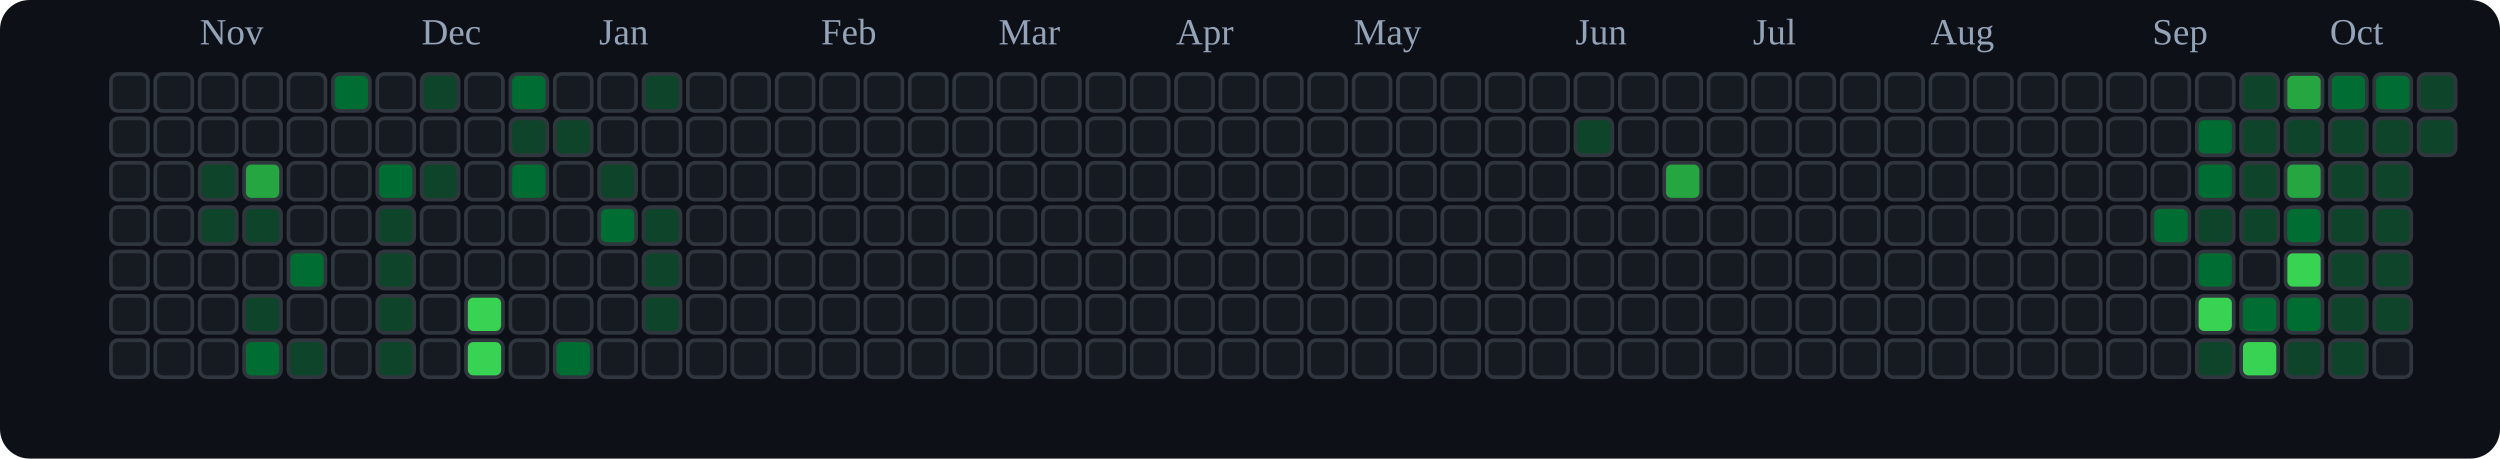
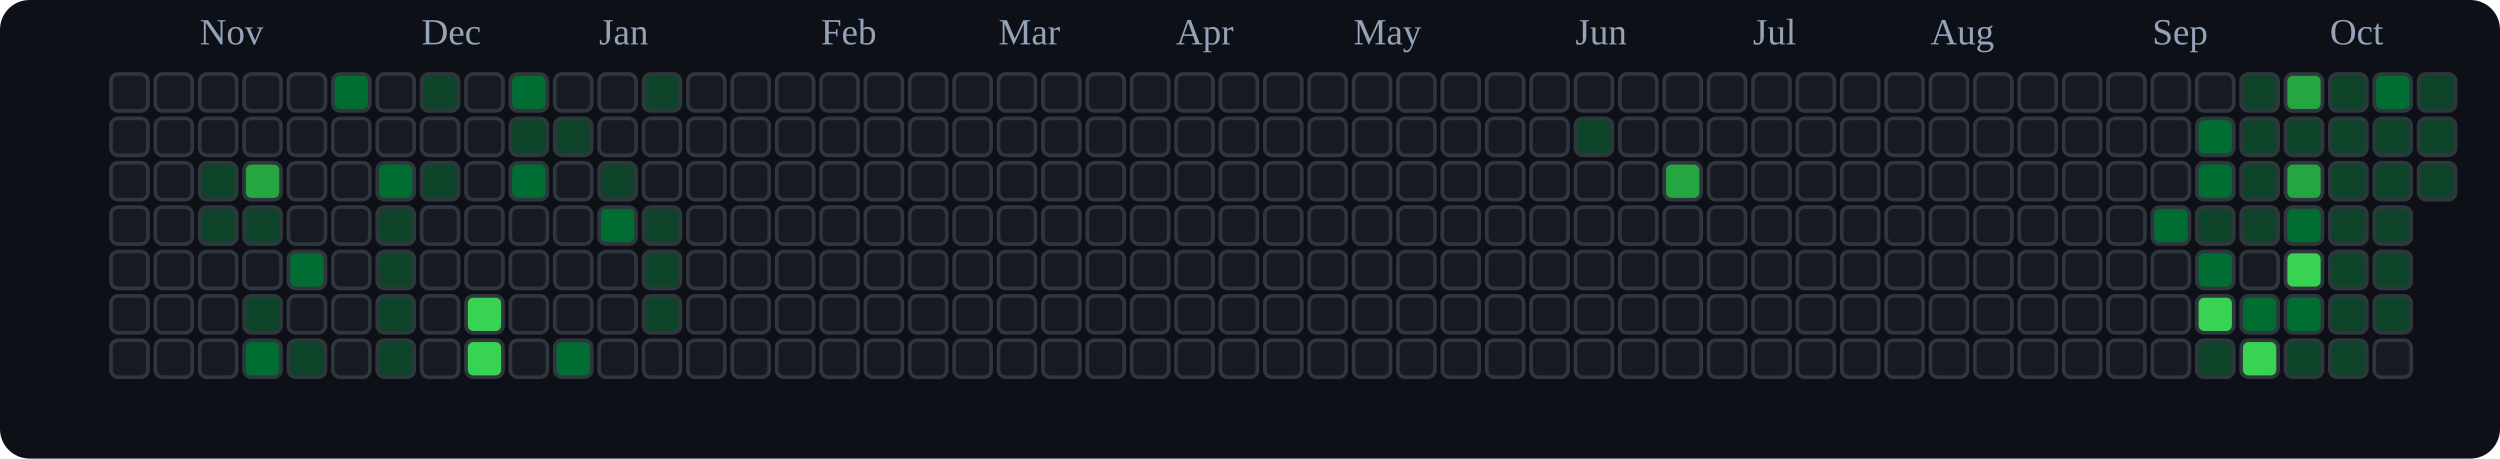
<svg xmlns="http://www.w3.org/2000/svg" viewBox="0 0 676 124" role="img" aria-label="tranhohoangvu Contributions (Dark)">
  <rect x="0" y="0" width="676" height="124" fill="#0d1117" rx="8" ry="8" />
  <text x="54" y="12" font-size="10" fill="#94a3b8">Nov</text>
  <text x="114" y="12" font-size="10" fill="#94a3b8">Dec</text>
  <text x="162" y="12" font-size="10" fill="#94a3b8">Jan</text>
  <text x="222" y="12" font-size="10" fill="#94a3b8">Feb</text>
  <text x="270" y="12" font-size="10" fill="#94a3b8">Mar</text>
  <text x="318" y="12" font-size="10" fill="#94a3b8">Apr</text>
  <text x="366" y="12" font-size="10" fill="#94a3b8">May</text>
  <text x="426" y="12" font-size="10" fill="#94a3b8">Jun</text>
  <text x="474" y="12" font-size="10" fill="#94a3b8">Jul</text>
  <text x="522" y="12" font-size="10" fill="#94a3b8">Aug</text>
  <text x="582" y="12" font-size="10" fill="#94a3b8">Sep</text>
  <text x="630" y="12" font-size="10" fill="#94a3b8">Oct</text>
  <rect x="30" y="20" width="10" height="10" rx="2" ry="2" fill="#161b22" stroke="#30363d" stroke-width="1" />
  <rect x="30" y="32" width="10" height="10" rx="2" ry="2" fill="#161b22" stroke="#30363d" stroke-width="1" />
  <rect x="30" y="44" width="10" height="10" rx="2" ry="2" fill="#161b22" stroke="#30363d" stroke-width="1" />
  <rect x="30" y="56" width="10" height="10" rx="2" ry="2" fill="#161b22" stroke="#30363d" stroke-width="1" />
  <rect x="30" y="68" width="10" height="10" rx="2" ry="2" fill="#161b22" stroke="#30363d" stroke-width="1" />
  <rect x="30" y="80" width="10" height="10" rx="2" ry="2" fill="#161b22" stroke="#30363d" stroke-width="1" />
  <rect x="30" y="92" width="10" height="10" rx="2" ry="2" fill="#161b22" stroke="#30363d" stroke-width="1" />
  <rect x="42" y="20" width="10" height="10" rx="2" ry="2" fill="#161b22" stroke="#30363d" stroke-width="1" />
  <rect x="42" y="32" width="10" height="10" rx="2" ry="2" fill="#161b22" stroke="#30363d" stroke-width="1" />
  <rect x="42" y="44" width="10" height="10" rx="2" ry="2" fill="#161b22" stroke="#30363d" stroke-width="1" />
  <rect x="42" y="56" width="10" height="10" rx="2" ry="2" fill="#161b22" stroke="#30363d" stroke-width="1" />
  <rect x="42" y="68" width="10" height="10" rx="2" ry="2" fill="#161b22" stroke="#30363d" stroke-width="1" />
  <rect x="42" y="80" width="10" height="10" rx="2" ry="2" fill="#161b22" stroke="#30363d" stroke-width="1" />
  <rect x="42" y="92" width="10" height="10" rx="2" ry="2" fill="#161b22" stroke="#30363d" stroke-width="1" />
  <rect x="54" y="20" width="10" height="10" rx="2" ry="2" fill="#161b22" stroke="#30363d" stroke-width="1" />
  <rect x="54" y="32" width="10" height="10" rx="2" ry="2" fill="#161b22" stroke="#30363d" stroke-width="1" />
  <rect x="54" y="44" width="10" height="10" rx="2" ry="2" fill="#0e4429" stroke="#30363d" stroke-width="1" />
  <rect x="54" y="56" width="10" height="10" rx="2" ry="2" fill="#0e4429" stroke="#30363d" stroke-width="1" />
  <rect x="54" y="68" width="10" height="10" rx="2" ry="2" fill="#161b22" stroke="#30363d" stroke-width="1" />
  <rect x="54" y="80" width="10" height="10" rx="2" ry="2" fill="#161b22" stroke="#30363d" stroke-width="1" />
  <rect x="54" y="92" width="10" height="10" rx="2" ry="2" fill="#161b22" stroke="#30363d" stroke-width="1" />
  <rect x="66" y="20" width="10" height="10" rx="2" ry="2" fill="#161b22" stroke="#30363d" stroke-width="1" />
  <rect x="66" y="32" width="10" height="10" rx="2" ry="2" fill="#161b22" stroke="#30363d" stroke-width="1" />
  <rect x="66" y="44" width="10" height="10" rx="2" ry="2" fill="#26a641" stroke="#30363d" stroke-width="1" />
  <rect x="66" y="56" width="10" height="10" rx="2" ry="2" fill="#0e4429" stroke="#30363d" stroke-width="1" />
  <rect x="66" y="68" width="10" height="10" rx="2" ry="2" fill="#161b22" stroke="#30363d" stroke-width="1" />
  <rect x="66" y="80" width="10" height="10" rx="2" ry="2" fill="#0e4429" stroke="#30363d" stroke-width="1" />
  <rect x="66" y="92" width="10" height="10" rx="2" ry="2" fill="#006d32" stroke="#30363d" stroke-width="1" />
  <rect x="78" y="20" width="10" height="10" rx="2" ry="2" fill="#161b22" stroke="#30363d" stroke-width="1" />
  <rect x="78" y="32" width="10" height="10" rx="2" ry="2" fill="#161b22" stroke="#30363d" stroke-width="1" />
  <rect x="78" y="44" width="10" height="10" rx="2" ry="2" fill="#161b22" stroke="#30363d" stroke-width="1" />
  <rect x="78" y="56" width="10" height="10" rx="2" ry="2" fill="#161b22" stroke="#30363d" stroke-width="1" />
  <rect x="78" y="68" width="10" height="10" rx="2" ry="2" fill="#006d32" stroke="#30363d" stroke-width="1" />
  <rect x="78" y="80" width="10" height="10" rx="2" ry="2" fill="#161b22" stroke="#30363d" stroke-width="1" />
  <rect x="78" y="92" width="10" height="10" rx="2" ry="2" fill="#0e4429" stroke="#30363d" stroke-width="1" />
  <rect x="90" y="20" width="10" height="10" rx="2" ry="2" fill="#006d32" stroke="#30363d" stroke-width="1" />
  <rect x="90" y="32" width="10" height="10" rx="2" ry="2" fill="#161b22" stroke="#30363d" stroke-width="1" />
  <rect x="90" y="44" width="10" height="10" rx="2" ry="2" fill="#161b22" stroke="#30363d" stroke-width="1" />
  <rect x="90" y="56" width="10" height="10" rx="2" ry="2" fill="#161b22" stroke="#30363d" stroke-width="1" />
  <rect x="90" y="68" width="10" height="10" rx="2" ry="2" fill="#161b22" stroke="#30363d" stroke-width="1" />
  <rect x="90" y="80" width="10" height="10" rx="2" ry="2" fill="#161b22" stroke="#30363d" stroke-width="1" />
  <rect x="90" y="92" width="10" height="10" rx="2" ry="2" fill="#161b22" stroke="#30363d" stroke-width="1" />
  <rect x="102" y="20" width="10" height="10" rx="2" ry="2" fill="#161b22" stroke="#30363d" stroke-width="1" />
  <rect x="102" y="32" width="10" height="10" rx="2" ry="2" fill="#161b22" stroke="#30363d" stroke-width="1" />
  <rect x="102" y="44" width="10" height="10" rx="2" ry="2" fill="#006d32" stroke="#30363d" stroke-width="1" />
  <rect x="102" y="56" width="10" height="10" rx="2" ry="2" fill="#0e4429" stroke="#30363d" stroke-width="1" />
  <rect x="102" y="68" width="10" height="10" rx="2" ry="2" fill="#0e4429" stroke="#30363d" stroke-width="1" />
  <rect x="102" y="80" width="10" height="10" rx="2" ry="2" fill="#0e4429" stroke="#30363d" stroke-width="1" />
  <rect x="102" y="92" width="10" height="10" rx="2" ry="2" fill="#0e4429" stroke="#30363d" stroke-width="1" />
  <rect x="114" y="20" width="10" height="10" rx="2" ry="2" fill="#0e4429" stroke="#30363d" stroke-width="1" />
  <rect x="114" y="32" width="10" height="10" rx="2" ry="2" fill="#161b22" stroke="#30363d" stroke-width="1" />
  <rect x="114" y="44" width="10" height="10" rx="2" ry="2" fill="#0e4429" stroke="#30363d" stroke-width="1" />
  <rect x="114" y="56" width="10" height="10" rx="2" ry="2" fill="#161b22" stroke="#30363d" stroke-width="1" />
  <rect x="114" y="68" width="10" height="10" rx="2" ry="2" fill="#161b22" stroke="#30363d" stroke-width="1" />
  <rect x="114" y="80" width="10" height="10" rx="2" ry="2" fill="#161b22" stroke="#30363d" stroke-width="1" />
  <rect x="114" y="92" width="10" height="10" rx="2" ry="2" fill="#161b22" stroke="#30363d" stroke-width="1" />
  <rect x="126" y="20" width="10" height="10" rx="2" ry="2" fill="#161b22" stroke="#30363d" stroke-width="1" />
  <rect x="126" y="32" width="10" height="10" rx="2" ry="2" fill="#161b22" stroke="#30363d" stroke-width="1" />
  <rect x="126" y="44" width="10" height="10" rx="2" ry="2" fill="#161b22" stroke="#30363d" stroke-width="1" />
  <rect x="126" y="56" width="10" height="10" rx="2" ry="2" fill="#161b22" stroke="#30363d" stroke-width="1" />
  <rect x="126" y="68" width="10" height="10" rx="2" ry="2" fill="#161b22" stroke="#30363d" stroke-width="1" />
  <rect x="126" y="80" width="10" height="10" rx="2" ry="2" fill="#39d353" stroke="#30363d" stroke-width="1" />
  <rect x="126" y="92" width="10" height="10" rx="2" ry="2" fill="#39d353" stroke="#30363d" stroke-width="1" />
  <rect x="138" y="20" width="10" height="10" rx="2" ry="2" fill="#006d32" stroke="#30363d" stroke-width="1" />
  <rect x="138" y="32" width="10" height="10" rx="2" ry="2" fill="#0e4429" stroke="#30363d" stroke-width="1" />
  <rect x="138" y="44" width="10" height="10" rx="2" ry="2" fill="#006d32" stroke="#30363d" stroke-width="1" />
  <rect x="138" y="56" width="10" height="10" rx="2" ry="2" fill="#161b22" stroke="#30363d" stroke-width="1" />
  <rect x="138" y="68" width="10" height="10" rx="2" ry="2" fill="#161b22" stroke="#30363d" stroke-width="1" />
  <rect x="138" y="80" width="10" height="10" rx="2" ry="2" fill="#161b22" stroke="#30363d" stroke-width="1" />
  <rect x="138" y="92" width="10" height="10" rx="2" ry="2" fill="#161b22" stroke="#30363d" stroke-width="1" />
  <rect x="150" y="20" width="10" height="10" rx="2" ry="2" fill="#161b22" stroke="#30363d" stroke-width="1" />
  <rect x="150" y="32" width="10" height="10" rx="2" ry="2" fill="#0e4429" stroke="#30363d" stroke-width="1" />
  <rect x="150" y="44" width="10" height="10" rx="2" ry="2" fill="#161b22" stroke="#30363d" stroke-width="1" />
  <rect x="150" y="56" width="10" height="10" rx="2" ry="2" fill="#161b22" stroke="#30363d" stroke-width="1" />
  <rect x="150" y="68" width="10" height="10" rx="2" ry="2" fill="#161b22" stroke="#30363d" stroke-width="1" />
  <rect x="150" y="80" width="10" height="10" rx="2" ry="2" fill="#161b22" stroke="#30363d" stroke-width="1" />
  <rect x="150" y="92" width="10" height="10" rx="2" ry="2" fill="#006d32" stroke="#30363d" stroke-width="1" />
  <rect x="162" y="20" width="10" height="10" rx="2" ry="2" fill="#161b22" stroke="#30363d" stroke-width="1" />
  <rect x="162" y="32" width="10" height="10" rx="2" ry="2" fill="#161b22" stroke="#30363d" stroke-width="1" />
  <rect x="162" y="44" width="10" height="10" rx="2" ry="2" fill="#0e4429" stroke="#30363d" stroke-width="1" />
  <rect x="162" y="56" width="10" height="10" rx="2" ry="2" fill="#006d32" stroke="#30363d" stroke-width="1" />
  <rect x="162" y="68" width="10" height="10" rx="2" ry="2" fill="#161b22" stroke="#30363d" stroke-width="1" />
  <rect x="162" y="80" width="10" height="10" rx="2" ry="2" fill="#161b22" stroke="#30363d" stroke-width="1" />
  <rect x="162" y="92" width="10" height="10" rx="2" ry="2" fill="#161b22" stroke="#30363d" stroke-width="1" />
  <rect x="174" y="20" width="10" height="10" rx="2" ry="2" fill="#0e4429" stroke="#30363d" stroke-width="1" />
  <rect x="174" y="32" width="10" height="10" rx="2" ry="2" fill="#161b22" stroke="#30363d" stroke-width="1" />
  <rect x="174" y="44" width="10" height="10" rx="2" ry="2" fill="#161b22" stroke="#30363d" stroke-width="1" />
  <rect x="174" y="56" width="10" height="10" rx="2" ry="2" fill="#0e4429" stroke="#30363d" stroke-width="1" />
  <rect x="174" y="68" width="10" height="10" rx="2" ry="2" fill="#0e4429" stroke="#30363d" stroke-width="1" />
  <rect x="174" y="80" width="10" height="10" rx="2" ry="2" fill="#0e4429" stroke="#30363d" stroke-width="1" />
  <rect x="174" y="92" width="10" height="10" rx="2" ry="2" fill="#161b22" stroke="#30363d" stroke-width="1" />
  <rect x="186" y="20" width="10" height="10" rx="2" ry="2" fill="#161b22" stroke="#30363d" stroke-width="1" />
  <rect x="186" y="32" width="10" height="10" rx="2" ry="2" fill="#161b22" stroke="#30363d" stroke-width="1" />
  <rect x="186" y="44" width="10" height="10" rx="2" ry="2" fill="#161b22" stroke="#30363d" stroke-width="1" />
  <rect x="186" y="56" width="10" height="10" rx="2" ry="2" fill="#161b22" stroke="#30363d" stroke-width="1" />
  <rect x="186" y="68" width="10" height="10" rx="2" ry="2" fill="#161b22" stroke="#30363d" stroke-width="1" />
  <rect x="186" y="80" width="10" height="10" rx="2" ry="2" fill="#161b22" stroke="#30363d" stroke-width="1" />
  <rect x="186" y="92" width="10" height="10" rx="2" ry="2" fill="#161b22" stroke="#30363d" stroke-width="1" />
  <rect x="198" y="20" width="10" height="10" rx="2" ry="2" fill="#161b22" stroke="#30363d" stroke-width="1" />
  <rect x="198" y="32" width="10" height="10" rx="2" ry="2" fill="#161b22" stroke="#30363d" stroke-width="1" />
  <rect x="198" y="44" width="10" height="10" rx="2" ry="2" fill="#161b22" stroke="#30363d" stroke-width="1" />
  <rect x="198" y="56" width="10" height="10" rx="2" ry="2" fill="#161b22" stroke="#30363d" stroke-width="1" />
  <rect x="198" y="68" width="10" height="10" rx="2" ry="2" fill="#161b22" stroke="#30363d" stroke-width="1" />
  <rect x="198" y="80" width="10" height="10" rx="2" ry="2" fill="#161b22" stroke="#30363d" stroke-width="1" />
  <rect x="198" y="92" width="10" height="10" rx="2" ry="2" fill="#161b22" stroke="#30363d" stroke-width="1" />
  <rect x="210" y="20" width="10" height="10" rx="2" ry="2" fill="#161b22" stroke="#30363d" stroke-width="1" />
  <rect x="210" y="32" width="10" height="10" rx="2" ry="2" fill="#161b22" stroke="#30363d" stroke-width="1" />
  <rect x="210" y="44" width="10" height="10" rx="2" ry="2" fill="#161b22" stroke="#30363d" stroke-width="1" />
  <rect x="210" y="56" width="10" height="10" rx="2" ry="2" fill="#161b22" stroke="#30363d" stroke-width="1" />
  <rect x="210" y="68" width="10" height="10" rx="2" ry="2" fill="#161b22" stroke="#30363d" stroke-width="1" />
  <rect x="210" y="80" width="10" height="10" rx="2" ry="2" fill="#161b22" stroke="#30363d" stroke-width="1" />
  <rect x="210" y="92" width="10" height="10" rx="2" ry="2" fill="#161b22" stroke="#30363d" stroke-width="1" />
  <rect x="222" y="20" width="10" height="10" rx="2" ry="2" fill="#161b22" stroke="#30363d" stroke-width="1" />
  <rect x="222" y="32" width="10" height="10" rx="2" ry="2" fill="#161b22" stroke="#30363d" stroke-width="1" />
  <rect x="222" y="44" width="10" height="10" rx="2" ry="2" fill="#161b22" stroke="#30363d" stroke-width="1" />
  <rect x="222" y="56" width="10" height="10" rx="2" ry="2" fill="#161b22" stroke="#30363d" stroke-width="1" />
  <rect x="222" y="68" width="10" height="10" rx="2" ry="2" fill="#161b22" stroke="#30363d" stroke-width="1" />
  <rect x="222" y="80" width="10" height="10" rx="2" ry="2" fill="#161b22" stroke="#30363d" stroke-width="1" />
  <rect x="222" y="92" width="10" height="10" rx="2" ry="2" fill="#161b22" stroke="#30363d" stroke-width="1" />
  <rect x="234" y="20" width="10" height="10" rx="2" ry="2" fill="#161b22" stroke="#30363d" stroke-width="1" />
  <rect x="234" y="32" width="10" height="10" rx="2" ry="2" fill="#161b22" stroke="#30363d" stroke-width="1" />
  <rect x="234" y="44" width="10" height="10" rx="2" ry="2" fill="#161b22" stroke="#30363d" stroke-width="1" />
  <rect x="234" y="56" width="10" height="10" rx="2" ry="2" fill="#161b22" stroke="#30363d" stroke-width="1" />
  <rect x="234" y="68" width="10" height="10" rx="2" ry="2" fill="#161b22" stroke="#30363d" stroke-width="1" />
  <rect x="234" y="80" width="10" height="10" rx="2" ry="2" fill="#161b22" stroke="#30363d" stroke-width="1" />
  <rect x="234" y="92" width="10" height="10" rx="2" ry="2" fill="#161b22" stroke="#30363d" stroke-width="1" />
  <rect x="246" y="20" width="10" height="10" rx="2" ry="2" fill="#161b22" stroke="#30363d" stroke-width="1" />
  <rect x="246" y="32" width="10" height="10" rx="2" ry="2" fill="#161b22" stroke="#30363d" stroke-width="1" />
  <rect x="246" y="44" width="10" height="10" rx="2" ry="2" fill="#161b22" stroke="#30363d" stroke-width="1" />
  <rect x="246" y="56" width="10" height="10" rx="2" ry="2" fill="#161b22" stroke="#30363d" stroke-width="1" />
  <rect x="246" y="68" width="10" height="10" rx="2" ry="2" fill="#161b22" stroke="#30363d" stroke-width="1" />
  <rect x="246" y="80" width="10" height="10" rx="2" ry="2" fill="#161b22" stroke="#30363d" stroke-width="1" />
  <rect x="246" y="92" width="10" height="10" rx="2" ry="2" fill="#161b22" stroke="#30363d" stroke-width="1" />
  <rect x="258" y="20" width="10" height="10" rx="2" ry="2" fill="#161b22" stroke="#30363d" stroke-width="1" />
  <rect x="258" y="32" width="10" height="10" rx="2" ry="2" fill="#161b22" stroke="#30363d" stroke-width="1" />
  <rect x="258" y="44" width="10" height="10" rx="2" ry="2" fill="#161b22" stroke="#30363d" stroke-width="1" />
  <rect x="258" y="56" width="10" height="10" rx="2" ry="2" fill="#161b22" stroke="#30363d" stroke-width="1" />
  <rect x="258" y="68" width="10" height="10" rx="2" ry="2" fill="#161b22" stroke="#30363d" stroke-width="1" />
  <rect x="258" y="80" width="10" height="10" rx="2" ry="2" fill="#161b22" stroke="#30363d" stroke-width="1" />
  <rect x="258" y="92" width="10" height="10" rx="2" ry="2" fill="#161b22" stroke="#30363d" stroke-width="1" />
  <rect x="270" y="20" width="10" height="10" rx="2" ry="2" fill="#161b22" stroke="#30363d" stroke-width="1" />
  <rect x="270" y="32" width="10" height="10" rx="2" ry="2" fill="#161b22" stroke="#30363d" stroke-width="1" />
  <rect x="270" y="44" width="10" height="10" rx="2" ry="2" fill="#161b22" stroke="#30363d" stroke-width="1" />
  <rect x="270" y="56" width="10" height="10" rx="2" ry="2" fill="#161b22" stroke="#30363d" stroke-width="1" />
  <rect x="270" y="68" width="10" height="10" rx="2" ry="2" fill="#161b22" stroke="#30363d" stroke-width="1" />
  <rect x="270" y="80" width="10" height="10" rx="2" ry="2" fill="#161b22" stroke="#30363d" stroke-width="1" />
  <rect x="270" y="92" width="10" height="10" rx="2" ry="2" fill="#161b22" stroke="#30363d" stroke-width="1" />
  <rect x="282" y="20" width="10" height="10" rx="2" ry="2" fill="#161b22" stroke="#30363d" stroke-width="1" />
  <rect x="282" y="32" width="10" height="10" rx="2" ry="2" fill="#161b22" stroke="#30363d" stroke-width="1" />
  <rect x="282" y="44" width="10" height="10" rx="2" ry="2" fill="#161b22" stroke="#30363d" stroke-width="1" />
  <rect x="282" y="56" width="10" height="10" rx="2" ry="2" fill="#161b22" stroke="#30363d" stroke-width="1" />
  <rect x="282" y="68" width="10" height="10" rx="2" ry="2" fill="#161b22" stroke="#30363d" stroke-width="1" />
  <rect x="282" y="80" width="10" height="10" rx="2" ry="2" fill="#161b22" stroke="#30363d" stroke-width="1" />
  <rect x="282" y="92" width="10" height="10" rx="2" ry="2" fill="#161b22" stroke="#30363d" stroke-width="1" />
  <rect x="294" y="20" width="10" height="10" rx="2" ry="2" fill="#161b22" stroke="#30363d" stroke-width="1" />
  <rect x="294" y="32" width="10" height="10" rx="2" ry="2" fill="#161b22" stroke="#30363d" stroke-width="1" />
  <rect x="294" y="44" width="10" height="10" rx="2" ry="2" fill="#161b22" stroke="#30363d" stroke-width="1" />
  <rect x="294" y="56" width="10" height="10" rx="2" ry="2" fill="#161b22" stroke="#30363d" stroke-width="1" />
  <rect x="294" y="68" width="10" height="10" rx="2" ry="2" fill="#161b22" stroke="#30363d" stroke-width="1" />
  <rect x="294" y="80" width="10" height="10" rx="2" ry="2" fill="#161b22" stroke="#30363d" stroke-width="1" />
  <rect x="294" y="92" width="10" height="10" rx="2" ry="2" fill="#161b22" stroke="#30363d" stroke-width="1" />
  <rect x="306" y="20" width="10" height="10" rx="2" ry="2" fill="#161b22" stroke="#30363d" stroke-width="1" />
  <rect x="306" y="32" width="10" height="10" rx="2" ry="2" fill="#161b22" stroke="#30363d" stroke-width="1" />
  <rect x="306" y="44" width="10" height="10" rx="2" ry="2" fill="#161b22" stroke="#30363d" stroke-width="1" />
  <rect x="306" y="56" width="10" height="10" rx="2" ry="2" fill="#161b22" stroke="#30363d" stroke-width="1" />
  <rect x="306" y="68" width="10" height="10" rx="2" ry="2" fill="#161b22" stroke="#30363d" stroke-width="1" />
  <rect x="306" y="80" width="10" height="10" rx="2" ry="2" fill="#161b22" stroke="#30363d" stroke-width="1" />
  <rect x="306" y="92" width="10" height="10" rx="2" ry="2" fill="#161b22" stroke="#30363d" stroke-width="1" />
  <rect x="318" y="20" width="10" height="10" rx="2" ry="2" fill="#161b22" stroke="#30363d" stroke-width="1" />
  <rect x="318" y="32" width="10" height="10" rx="2" ry="2" fill="#161b22" stroke="#30363d" stroke-width="1" />
  <rect x="318" y="44" width="10" height="10" rx="2" ry="2" fill="#161b22" stroke="#30363d" stroke-width="1" />
  <rect x="318" y="56" width="10" height="10" rx="2" ry="2" fill="#161b22" stroke="#30363d" stroke-width="1" />
  <rect x="318" y="68" width="10" height="10" rx="2" ry="2" fill="#161b22" stroke="#30363d" stroke-width="1" />
  <rect x="318" y="80" width="10" height="10" rx="2" ry="2" fill="#161b22" stroke="#30363d" stroke-width="1" />
  <rect x="318" y="92" width="10" height="10" rx="2" ry="2" fill="#161b22" stroke="#30363d" stroke-width="1" />
  <rect x="330" y="20" width="10" height="10" rx="2" ry="2" fill="#161b22" stroke="#30363d" stroke-width="1" />
  <rect x="330" y="32" width="10" height="10" rx="2" ry="2" fill="#161b22" stroke="#30363d" stroke-width="1" />
  <rect x="330" y="44" width="10" height="10" rx="2" ry="2" fill="#161b22" stroke="#30363d" stroke-width="1" />
  <rect x="330" y="56" width="10" height="10" rx="2" ry="2" fill="#161b22" stroke="#30363d" stroke-width="1" />
  <rect x="330" y="68" width="10" height="10" rx="2" ry="2" fill="#161b22" stroke="#30363d" stroke-width="1" />
  <rect x="330" y="80" width="10" height="10" rx="2" ry="2" fill="#161b22" stroke="#30363d" stroke-width="1" />
  <rect x="330" y="92" width="10" height="10" rx="2" ry="2" fill="#161b22" stroke="#30363d" stroke-width="1" />
  <rect x="342" y="20" width="10" height="10" rx="2" ry="2" fill="#161b22" stroke="#30363d" stroke-width="1" />
  <rect x="342" y="32" width="10" height="10" rx="2" ry="2" fill="#161b22" stroke="#30363d" stroke-width="1" />
  <rect x="342" y="44" width="10" height="10" rx="2" ry="2" fill="#161b22" stroke="#30363d" stroke-width="1" />
  <rect x="342" y="56" width="10" height="10" rx="2" ry="2" fill="#161b22" stroke="#30363d" stroke-width="1" />
  <rect x="342" y="68" width="10" height="10" rx="2" ry="2" fill="#161b22" stroke="#30363d" stroke-width="1" />
  <rect x="342" y="80" width="10" height="10" rx="2" ry="2" fill="#161b22" stroke="#30363d" stroke-width="1" />
  <rect x="342" y="92" width="10" height="10" rx="2" ry="2" fill="#161b22" stroke="#30363d" stroke-width="1" />
  <rect x="354" y="20" width="10" height="10" rx="2" ry="2" fill="#161b22" stroke="#30363d" stroke-width="1" />
  <rect x="354" y="32" width="10" height="10" rx="2" ry="2" fill="#161b22" stroke="#30363d" stroke-width="1" />
  <rect x="354" y="44" width="10" height="10" rx="2" ry="2" fill="#161b22" stroke="#30363d" stroke-width="1" />
  <rect x="354" y="56" width="10" height="10" rx="2" ry="2" fill="#161b22" stroke="#30363d" stroke-width="1" />
  <rect x="354" y="68" width="10" height="10" rx="2" ry="2" fill="#161b22" stroke="#30363d" stroke-width="1" />
  <rect x="354" y="80" width="10" height="10" rx="2" ry="2" fill="#161b22" stroke="#30363d" stroke-width="1" />
  <rect x="354" y="92" width="10" height="10" rx="2" ry="2" fill="#161b22" stroke="#30363d" stroke-width="1" />
  <rect x="366" y="20" width="10" height="10" rx="2" ry="2" fill="#161b22" stroke="#30363d" stroke-width="1" />
  <rect x="366" y="32" width="10" height="10" rx="2" ry="2" fill="#161b22" stroke="#30363d" stroke-width="1" />
  <rect x="366" y="44" width="10" height="10" rx="2" ry="2" fill="#161b22" stroke="#30363d" stroke-width="1" />
  <rect x="366" y="56" width="10" height="10" rx="2" ry="2" fill="#161b22" stroke="#30363d" stroke-width="1" />
  <rect x="366" y="68" width="10" height="10" rx="2" ry="2" fill="#161b22" stroke="#30363d" stroke-width="1" />
  <rect x="366" y="80" width="10" height="10" rx="2" ry="2" fill="#161b22" stroke="#30363d" stroke-width="1" />
  <rect x="366" y="92" width="10" height="10" rx="2" ry="2" fill="#161b22" stroke="#30363d" stroke-width="1" />
  <rect x="378" y="20" width="10" height="10" rx="2" ry="2" fill="#161b22" stroke="#30363d" stroke-width="1" />
  <rect x="378" y="32" width="10" height="10" rx="2" ry="2" fill="#161b22" stroke="#30363d" stroke-width="1" />
  <rect x="378" y="44" width="10" height="10" rx="2" ry="2" fill="#161b22" stroke="#30363d" stroke-width="1" />
  <rect x="378" y="56" width="10" height="10" rx="2" ry="2" fill="#161b22" stroke="#30363d" stroke-width="1" />
  <rect x="378" y="68" width="10" height="10" rx="2" ry="2" fill="#161b22" stroke="#30363d" stroke-width="1" />
  <rect x="378" y="80" width="10" height="10" rx="2" ry="2" fill="#161b22" stroke="#30363d" stroke-width="1" />
  <rect x="378" y="92" width="10" height="10" rx="2" ry="2" fill="#161b22" stroke="#30363d" stroke-width="1" />
  <rect x="390" y="20" width="10" height="10" rx="2" ry="2" fill="#161b22" stroke="#30363d" stroke-width="1" />
  <rect x="390" y="32" width="10" height="10" rx="2" ry="2" fill="#161b22" stroke="#30363d" stroke-width="1" />
  <rect x="390" y="44" width="10" height="10" rx="2" ry="2" fill="#161b22" stroke="#30363d" stroke-width="1" />
  <rect x="390" y="56" width="10" height="10" rx="2" ry="2" fill="#161b22" stroke="#30363d" stroke-width="1" />
  <rect x="390" y="68" width="10" height="10" rx="2" ry="2" fill="#161b22" stroke="#30363d" stroke-width="1" />
  <rect x="390" y="80" width="10" height="10" rx="2" ry="2" fill="#161b22" stroke="#30363d" stroke-width="1" />
  <rect x="390" y="92" width="10" height="10" rx="2" ry="2" fill="#161b22" stroke="#30363d" stroke-width="1" />
  <rect x="402" y="20" width="10" height="10" rx="2" ry="2" fill="#161b22" stroke="#30363d" stroke-width="1" />
  <rect x="402" y="32" width="10" height="10" rx="2" ry="2" fill="#161b22" stroke="#30363d" stroke-width="1" />
  <rect x="402" y="44" width="10" height="10" rx="2" ry="2" fill="#161b22" stroke="#30363d" stroke-width="1" />
  <rect x="402" y="56" width="10" height="10" rx="2" ry="2" fill="#161b22" stroke="#30363d" stroke-width="1" />
  <rect x="402" y="68" width="10" height="10" rx="2" ry="2" fill="#161b22" stroke="#30363d" stroke-width="1" />
  <rect x="402" y="80" width="10" height="10" rx="2" ry="2" fill="#161b22" stroke="#30363d" stroke-width="1" />
  <rect x="402" y="92" width="10" height="10" rx="2" ry="2" fill="#161b22" stroke="#30363d" stroke-width="1" />
  <rect x="414" y="20" width="10" height="10" rx="2" ry="2" fill="#161b22" stroke="#30363d" stroke-width="1" />
  <rect x="414" y="32" width="10" height="10" rx="2" ry="2" fill="#161b22" stroke="#30363d" stroke-width="1" />
  <rect x="414" y="44" width="10" height="10" rx="2" ry="2" fill="#161b22" stroke="#30363d" stroke-width="1" />
  <rect x="414" y="56" width="10" height="10" rx="2" ry="2" fill="#161b22" stroke="#30363d" stroke-width="1" />
  <rect x="414" y="68" width="10" height="10" rx="2" ry="2" fill="#161b22" stroke="#30363d" stroke-width="1" />
  <rect x="414" y="80" width="10" height="10" rx="2" ry="2" fill="#161b22" stroke="#30363d" stroke-width="1" />
  <rect x="414" y="92" width="10" height="10" rx="2" ry="2" fill="#161b22" stroke="#30363d" stroke-width="1" />
  <rect x="426" y="20" width="10" height="10" rx="2" ry="2" fill="#161b22" stroke="#30363d" stroke-width="1" />
  <rect x="426" y="32" width="10" height="10" rx="2" ry="2" fill="#0e4429" stroke="#30363d" stroke-width="1" />
  <rect x="426" y="44" width="10" height="10" rx="2" ry="2" fill="#161b22" stroke="#30363d" stroke-width="1" />
  <rect x="426" y="56" width="10" height="10" rx="2" ry="2" fill="#161b22" stroke="#30363d" stroke-width="1" />
  <rect x="426" y="68" width="10" height="10" rx="2" ry="2" fill="#161b22" stroke="#30363d" stroke-width="1" />
  <rect x="426" y="80" width="10" height="10" rx="2" ry="2" fill="#161b22" stroke="#30363d" stroke-width="1" />
  <rect x="426" y="92" width="10" height="10" rx="2" ry="2" fill="#161b22" stroke="#30363d" stroke-width="1" />
  <rect x="438" y="20" width="10" height="10" rx="2" ry="2" fill="#161b22" stroke="#30363d" stroke-width="1" />
  <rect x="438" y="32" width="10" height="10" rx="2" ry="2" fill="#161b22" stroke="#30363d" stroke-width="1" />
  <rect x="438" y="44" width="10" height="10" rx="2" ry="2" fill="#161b22" stroke="#30363d" stroke-width="1" />
  <rect x="438" y="56" width="10" height="10" rx="2" ry="2" fill="#161b22" stroke="#30363d" stroke-width="1" />
  <rect x="438" y="68" width="10" height="10" rx="2" ry="2" fill="#161b22" stroke="#30363d" stroke-width="1" />
  <rect x="438" y="80" width="10" height="10" rx="2" ry="2" fill="#161b22" stroke="#30363d" stroke-width="1" />
  <rect x="438" y="92" width="10" height="10" rx="2" ry="2" fill="#161b22" stroke="#30363d" stroke-width="1" />
  <rect x="450" y="20" width="10" height="10" rx="2" ry="2" fill="#161b22" stroke="#30363d" stroke-width="1" />
  <rect x="450" y="32" width="10" height="10" rx="2" ry="2" fill="#161b22" stroke="#30363d" stroke-width="1" />
  <rect x="450" y="44" width="10" height="10" rx="2" ry="2" fill="#26a641" stroke="#30363d" stroke-width="1" />
  <rect x="450" y="56" width="10" height="10" rx="2" ry="2" fill="#161b22" stroke="#30363d" stroke-width="1" />
  <rect x="450" y="68" width="10" height="10" rx="2" ry="2" fill="#161b22" stroke="#30363d" stroke-width="1" />
  <rect x="450" y="80" width="10" height="10" rx="2" ry="2" fill="#161b22" stroke="#30363d" stroke-width="1" />
  <rect x="450" y="92" width="10" height="10" rx="2" ry="2" fill="#161b22" stroke="#30363d" stroke-width="1" />
  <rect x="462" y="20" width="10" height="10" rx="2" ry="2" fill="#161b22" stroke="#30363d" stroke-width="1" />
  <rect x="462" y="32" width="10" height="10" rx="2" ry="2" fill="#161b22" stroke="#30363d" stroke-width="1" />
  <rect x="462" y="44" width="10" height="10" rx="2" ry="2" fill="#161b22" stroke="#30363d" stroke-width="1" />
  <rect x="462" y="56" width="10" height="10" rx="2" ry="2" fill="#161b22" stroke="#30363d" stroke-width="1" />
  <rect x="462" y="68" width="10" height="10" rx="2" ry="2" fill="#161b22" stroke="#30363d" stroke-width="1" />
  <rect x="462" y="80" width="10" height="10" rx="2" ry="2" fill="#161b22" stroke="#30363d" stroke-width="1" />
  <rect x="462" y="92" width="10" height="10" rx="2" ry="2" fill="#161b22" stroke="#30363d" stroke-width="1" />
  <rect x="474" y="20" width="10" height="10" rx="2" ry="2" fill="#161b22" stroke="#30363d" stroke-width="1" />
  <rect x="474" y="32" width="10" height="10" rx="2" ry="2" fill="#161b22" stroke="#30363d" stroke-width="1" />
  <rect x="474" y="44" width="10" height="10" rx="2" ry="2" fill="#161b22" stroke="#30363d" stroke-width="1" />
  <rect x="474" y="56" width="10" height="10" rx="2" ry="2" fill="#161b22" stroke="#30363d" stroke-width="1" />
  <rect x="474" y="68" width="10" height="10" rx="2" ry="2" fill="#161b22" stroke="#30363d" stroke-width="1" />
  <rect x="474" y="80" width="10" height="10" rx="2" ry="2" fill="#161b22" stroke="#30363d" stroke-width="1" />
  <rect x="474" y="92" width="10" height="10" rx="2" ry="2" fill="#161b22" stroke="#30363d" stroke-width="1" />
  <rect x="486" y="20" width="10" height="10" rx="2" ry="2" fill="#161b22" stroke="#30363d" stroke-width="1" />
  <rect x="486" y="32" width="10" height="10" rx="2" ry="2" fill="#161b22" stroke="#30363d" stroke-width="1" />
  <rect x="486" y="44" width="10" height="10" rx="2" ry="2" fill="#161b22" stroke="#30363d" stroke-width="1" />
  <rect x="486" y="56" width="10" height="10" rx="2" ry="2" fill="#161b22" stroke="#30363d" stroke-width="1" />
  <rect x="486" y="68" width="10" height="10" rx="2" ry="2" fill="#161b22" stroke="#30363d" stroke-width="1" />
  <rect x="486" y="80" width="10" height="10" rx="2" ry="2" fill="#161b22" stroke="#30363d" stroke-width="1" />
  <rect x="486" y="92" width="10" height="10" rx="2" ry="2" fill="#161b22" stroke="#30363d" stroke-width="1" />
  <rect x="498" y="20" width="10" height="10" rx="2" ry="2" fill="#161b22" stroke="#30363d" stroke-width="1" />
  <rect x="498" y="32" width="10" height="10" rx="2" ry="2" fill="#161b22" stroke="#30363d" stroke-width="1" />
  <rect x="498" y="44" width="10" height="10" rx="2" ry="2" fill="#161b22" stroke="#30363d" stroke-width="1" />
  <rect x="498" y="56" width="10" height="10" rx="2" ry="2" fill="#161b22" stroke="#30363d" stroke-width="1" />
  <rect x="498" y="68" width="10" height="10" rx="2" ry="2" fill="#161b22" stroke="#30363d" stroke-width="1" />
  <rect x="498" y="80" width="10" height="10" rx="2" ry="2" fill="#161b22" stroke="#30363d" stroke-width="1" />
  <rect x="498" y="92" width="10" height="10" rx="2" ry="2" fill="#161b22" stroke="#30363d" stroke-width="1" />
  <rect x="510" y="20" width="10" height="10" rx="2" ry="2" fill="#161b22" stroke="#30363d" stroke-width="1" />
  <rect x="510" y="32" width="10" height="10" rx="2" ry="2" fill="#161b22" stroke="#30363d" stroke-width="1" />
  <rect x="510" y="44" width="10" height="10" rx="2" ry="2" fill="#161b22" stroke="#30363d" stroke-width="1" />
  <rect x="510" y="56" width="10" height="10" rx="2" ry="2" fill="#161b22" stroke="#30363d" stroke-width="1" />
  <rect x="510" y="68" width="10" height="10" rx="2" ry="2" fill="#161b22" stroke="#30363d" stroke-width="1" />
  <rect x="510" y="80" width="10" height="10" rx="2" ry="2" fill="#161b22" stroke="#30363d" stroke-width="1" />
  <rect x="510" y="92" width="10" height="10" rx="2" ry="2" fill="#161b22" stroke="#30363d" stroke-width="1" />
  <rect x="522" y="20" width="10" height="10" rx="2" ry="2" fill="#161b22" stroke="#30363d" stroke-width="1" />
  <rect x="522" y="32" width="10" height="10" rx="2" ry="2" fill="#161b22" stroke="#30363d" stroke-width="1" />
  <rect x="522" y="44" width="10" height="10" rx="2" ry="2" fill="#161b22" stroke="#30363d" stroke-width="1" />
  <rect x="522" y="56" width="10" height="10" rx="2" ry="2" fill="#161b22" stroke="#30363d" stroke-width="1" />
  <rect x="522" y="68" width="10" height="10" rx="2" ry="2" fill="#161b22" stroke="#30363d" stroke-width="1" />
  <rect x="522" y="80" width="10" height="10" rx="2" ry="2" fill="#161b22" stroke="#30363d" stroke-width="1" />
  <rect x="522" y="92" width="10" height="10" rx="2" ry="2" fill="#161b22" stroke="#30363d" stroke-width="1" />
  <rect x="534" y="20" width="10" height="10" rx="2" ry="2" fill="#161b22" stroke="#30363d" stroke-width="1" />
  <rect x="534" y="32" width="10" height="10" rx="2" ry="2" fill="#161b22" stroke="#30363d" stroke-width="1" />
  <rect x="534" y="44" width="10" height="10" rx="2" ry="2" fill="#161b22" stroke="#30363d" stroke-width="1" />
  <rect x="534" y="56" width="10" height="10" rx="2" ry="2" fill="#161b22" stroke="#30363d" stroke-width="1" />
  <rect x="534" y="68" width="10" height="10" rx="2" ry="2" fill="#161b22" stroke="#30363d" stroke-width="1" />
  <rect x="534" y="80" width="10" height="10" rx="2" ry="2" fill="#161b22" stroke="#30363d" stroke-width="1" />
  <rect x="534" y="92" width="10" height="10" rx="2" ry="2" fill="#161b22" stroke="#30363d" stroke-width="1" />
  <rect x="546" y="20" width="10" height="10" rx="2" ry="2" fill="#161b22" stroke="#30363d" stroke-width="1" />
  <rect x="546" y="32" width="10" height="10" rx="2" ry="2" fill="#161b22" stroke="#30363d" stroke-width="1" />
  <rect x="546" y="44" width="10" height="10" rx="2" ry="2" fill="#161b22" stroke="#30363d" stroke-width="1" />
  <rect x="546" y="56" width="10" height="10" rx="2" ry="2" fill="#161b22" stroke="#30363d" stroke-width="1" />
  <rect x="546" y="68" width="10" height="10" rx="2" ry="2" fill="#161b22" stroke="#30363d" stroke-width="1" />
  <rect x="546" y="80" width="10" height="10" rx="2" ry="2" fill="#161b22" stroke="#30363d" stroke-width="1" />
  <rect x="546" y="92" width="10" height="10" rx="2" ry="2" fill="#161b22" stroke="#30363d" stroke-width="1" />
  <rect x="558" y="20" width="10" height="10" rx="2" ry="2" fill="#161b22" stroke="#30363d" stroke-width="1" />
  <rect x="558" y="32" width="10" height="10" rx="2" ry="2" fill="#161b22" stroke="#30363d" stroke-width="1" />
  <rect x="558" y="44" width="10" height="10" rx="2" ry="2" fill="#161b22" stroke="#30363d" stroke-width="1" />
  <rect x="558" y="56" width="10" height="10" rx="2" ry="2" fill="#161b22" stroke="#30363d" stroke-width="1" />
  <rect x="558" y="68" width="10" height="10" rx="2" ry="2" fill="#161b22" stroke="#30363d" stroke-width="1" />
  <rect x="558" y="80" width="10" height="10" rx="2" ry="2" fill="#161b22" stroke="#30363d" stroke-width="1" />
  <rect x="558" y="92" width="10" height="10" rx="2" ry="2" fill="#161b22" stroke="#30363d" stroke-width="1" />
  <rect x="570" y="20" width="10" height="10" rx="2" ry="2" fill="#161b22" stroke="#30363d" stroke-width="1" />
  <rect x="570" y="32" width="10" height="10" rx="2" ry="2" fill="#161b22" stroke="#30363d" stroke-width="1" />
  <rect x="570" y="44" width="10" height="10" rx="2" ry="2" fill="#161b22" stroke="#30363d" stroke-width="1" />
  <rect x="570" y="56" width="10" height="10" rx="2" ry="2" fill="#161b22" stroke="#30363d" stroke-width="1" />
  <rect x="570" y="68" width="10" height="10" rx="2" ry="2" fill="#161b22" stroke="#30363d" stroke-width="1" />
  <rect x="570" y="80" width="10" height="10" rx="2" ry="2" fill="#161b22" stroke="#30363d" stroke-width="1" />
  <rect x="570" y="92" width="10" height="10" rx="2" ry="2" fill="#161b22" stroke="#30363d" stroke-width="1" />
  <rect x="582" y="20" width="10" height="10" rx="2" ry="2" fill="#161b22" stroke="#30363d" stroke-width="1" />
  <rect x="582" y="32" width="10" height="10" rx="2" ry="2" fill="#161b22" stroke="#30363d" stroke-width="1" />
  <rect x="582" y="44" width="10" height="10" rx="2" ry="2" fill="#161b22" stroke="#30363d" stroke-width="1" />
  <rect x="582" y="56" width="10" height="10" rx="2" ry="2" fill="#006d32" stroke="#30363d" stroke-width="1" />
  <rect x="582" y="68" width="10" height="10" rx="2" ry="2" fill="#161b22" stroke="#30363d" stroke-width="1" />
  <rect x="582" y="80" width="10" height="10" rx="2" ry="2" fill="#161b22" stroke="#30363d" stroke-width="1" />
  <rect x="582" y="92" width="10" height="10" rx="2" ry="2" fill="#161b22" stroke="#30363d" stroke-width="1" />
  <rect x="594" y="20" width="10" height="10" rx="2" ry="2" fill="#161b22" stroke="#30363d" stroke-width="1" />
  <rect x="594" y="32" width="10" height="10" rx="2" ry="2" fill="#006d32" stroke="#30363d" stroke-width="1" />
  <rect x="594" y="44" width="10" height="10" rx="2" ry="2" fill="#006d32" stroke="#30363d" stroke-width="1" />
  <rect x="594" y="56" width="10" height="10" rx="2" ry="2" fill="#0e4429" stroke="#30363d" stroke-width="1" />
  <rect x="594" y="68" width="10" height="10" rx="2" ry="2" fill="#006d32" stroke="#30363d" stroke-width="1" />
  <rect x="594" y="80" width="10" height="10" rx="2" ry="2" fill="#39d353" stroke="#30363d" stroke-width="1" />
  <rect x="594" y="92" width="10" height="10" rx="2" ry="2" fill="#0e4429" stroke="#30363d" stroke-width="1" />
  <rect x="606" y="20" width="10" height="10" rx="2" ry="2" fill="#0e4429" stroke="#30363d" stroke-width="1" />
  <rect x="606" y="32" width="10" height="10" rx="2" ry="2" fill="#0e4429" stroke="#30363d" stroke-width="1" />
  <rect x="606" y="44" width="10" height="10" rx="2" ry="2" fill="#0e4429" stroke="#30363d" stroke-width="1" />
  <rect x="606" y="56" width="10" height="10" rx="2" ry="2" fill="#0e4429" stroke="#30363d" stroke-width="1" />
  <rect x="606" y="68" width="10" height="10" rx="2" ry="2" fill="#161b22" stroke="#30363d" stroke-width="1" />
  <rect x="606" y="80" width="10" height="10" rx="2" ry="2" fill="#006d32" stroke="#30363d" stroke-width="1" />
  <rect x="606" y="92" width="10" height="10" rx="2" ry="2" fill="#39d353" stroke="#30363d" stroke-width="1" />
  <rect x="618" y="20" width="10" height="10" rx="2" ry="2" fill="#26a641" stroke="#30363d" stroke-width="1" />
  <rect x="618" y="32" width="10" height="10" rx="2" ry="2" fill="#0e4429" stroke="#30363d" stroke-width="1" />
  <rect x="618" y="44" width="10" height="10" rx="2" ry="2" fill="#26a641" stroke="#30363d" stroke-width="1" />
  <rect x="618" y="56" width="10" height="10" rx="2" ry="2" fill="#006d32" stroke="#30363d" stroke-width="1" />
  <rect x="618" y="68" width="10" height="10" rx="2" ry="2" fill="#39d353" stroke="#30363d" stroke-width="1" />
  <rect x="618" y="80" width="10" height="10" rx="2" ry="2" fill="#006d32" stroke="#30363d" stroke-width="1" />
  <rect x="618" y="92" width="10" height="10" rx="2" ry="2" fill="#0e4429" stroke="#30363d" stroke-width="1" />
-   <rect x="630" y="20" width="10" height="10" rx="2" ry="2" fill="#006d32" stroke="#30363d" stroke-width="1" />
+   <rect x="630" y="20" width="10" height="10" rx="2" ry="2" fill="#0e4429" stroke="#30363d" stroke-width="1" />
  <rect x="630" y="32" width="10" height="10" rx="2" ry="2" fill="#0e4429" stroke="#30363d" stroke-width="1" />
  <rect x="630" y="44" width="10" height="10" rx="2" ry="2" fill="#0e4429" stroke="#30363d" stroke-width="1" />
  <rect x="630" y="56" width="10" height="10" rx="2" ry="2" fill="#0e4429" stroke="#30363d" stroke-width="1" />
  <rect x="630" y="68" width="10" height="10" rx="2" ry="2" fill="#0e4429" stroke="#30363d" stroke-width="1" />
  <rect x="630" y="80" width="10" height="10" rx="2" ry="2" fill="#0e4429" stroke="#30363d" stroke-width="1" />
  <rect x="630" y="92" width="10" height="10" rx="2" ry="2" fill="#0e4429" stroke="#30363d" stroke-width="1" />
  <rect x="642" y="20" width="10" height="10" rx="2" ry="2" fill="#006d32" stroke="#30363d" stroke-width="1" />
  <rect x="642" y="32" width="10" height="10" rx="2" ry="2" fill="#0e4429" stroke="#30363d" stroke-width="1" />
  <rect x="642" y="44" width="10" height="10" rx="2" ry="2" fill="#0e4429" stroke="#30363d" stroke-width="1" />
  <rect x="642" y="56" width="10" height="10" rx="2" ry="2" fill="#0e4429" stroke="#30363d" stroke-width="1" />
  <rect x="642" y="68" width="10" height="10" rx="2" ry="2" fill="#0e4429" stroke="#30363d" stroke-width="1" />
  <rect x="642" y="80" width="10" height="10" rx="2" ry="2" fill="#0e4429" stroke="#30363d" stroke-width="1" />
  <rect x="642" y="92" width="10" height="10" rx="2" ry="2" fill="#161b22" stroke="#30363d" stroke-width="1" />
  <rect x="654" y="20" width="10" height="10" rx="2" ry="2" fill="#0e4429" stroke="#30363d" stroke-width="1" />
  <rect x="654" y="32" width="10" height="10" rx="2" ry="2" fill="#0e4429" stroke="#30363d" stroke-width="1" />
+   <rect x="654" y="44" width="10" height="10" rx="2" ry="2" fill="#0e4429" stroke="#30363d" stroke-width="1" />
</svg>
